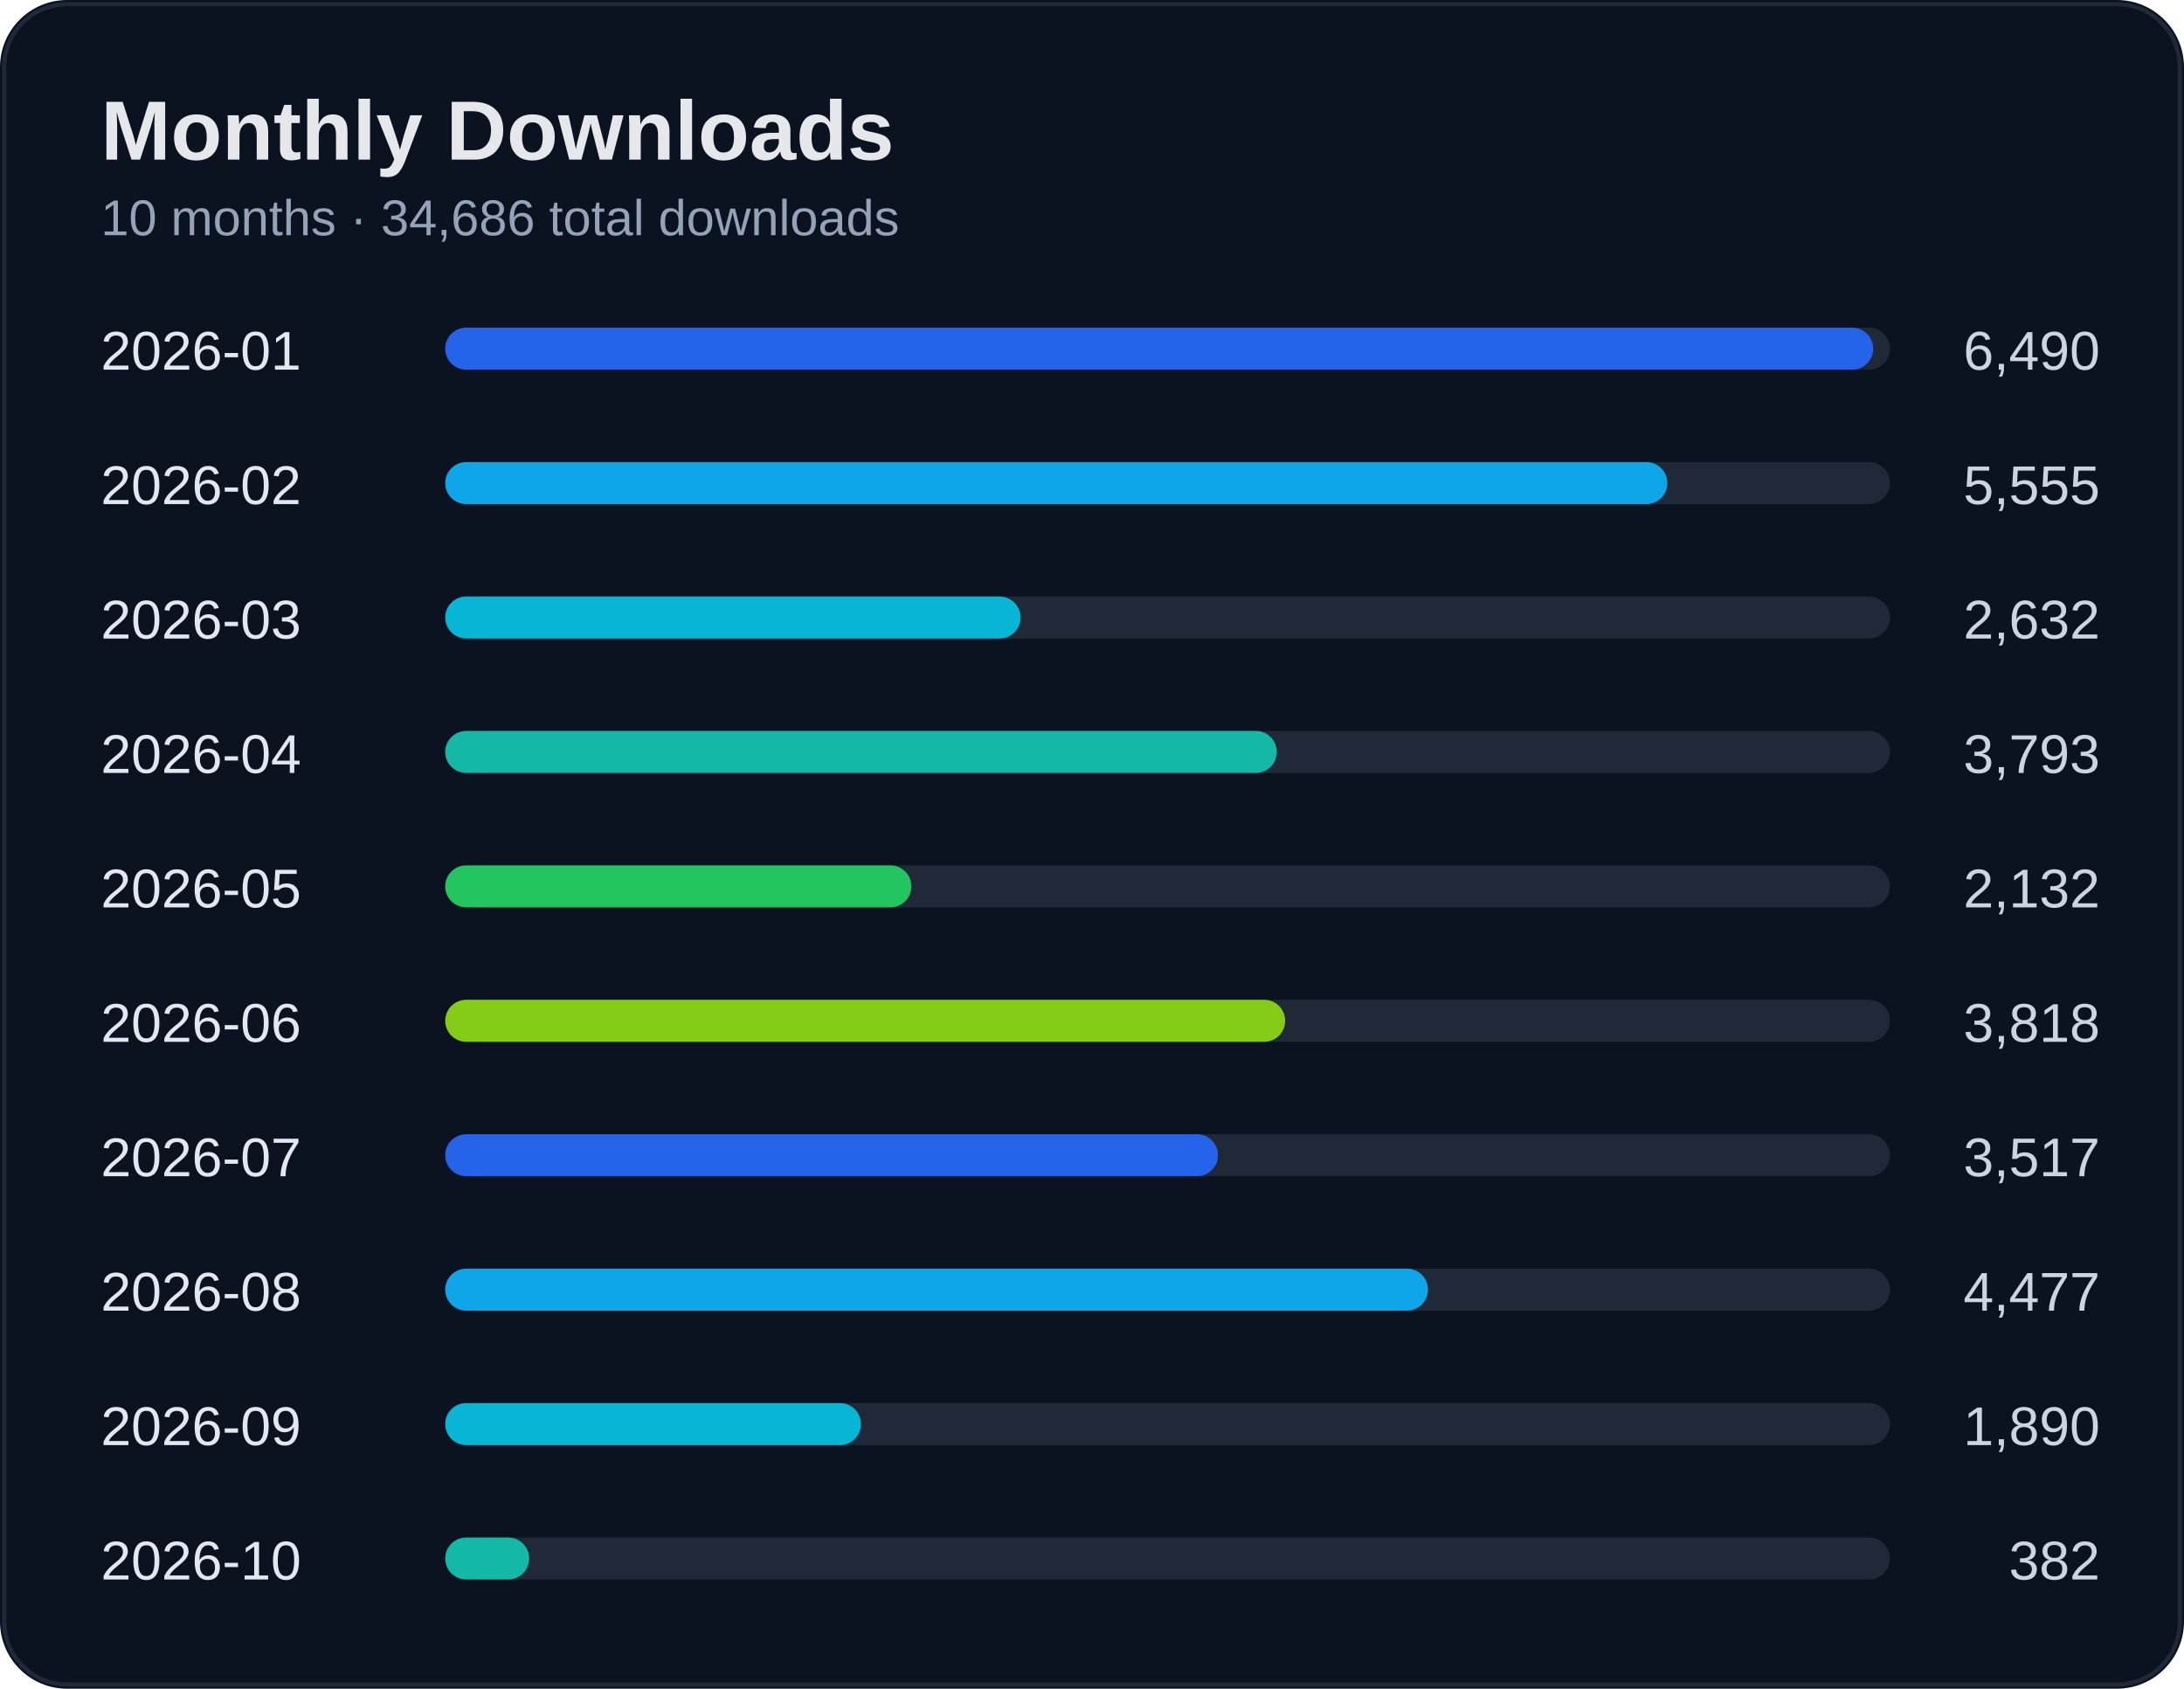
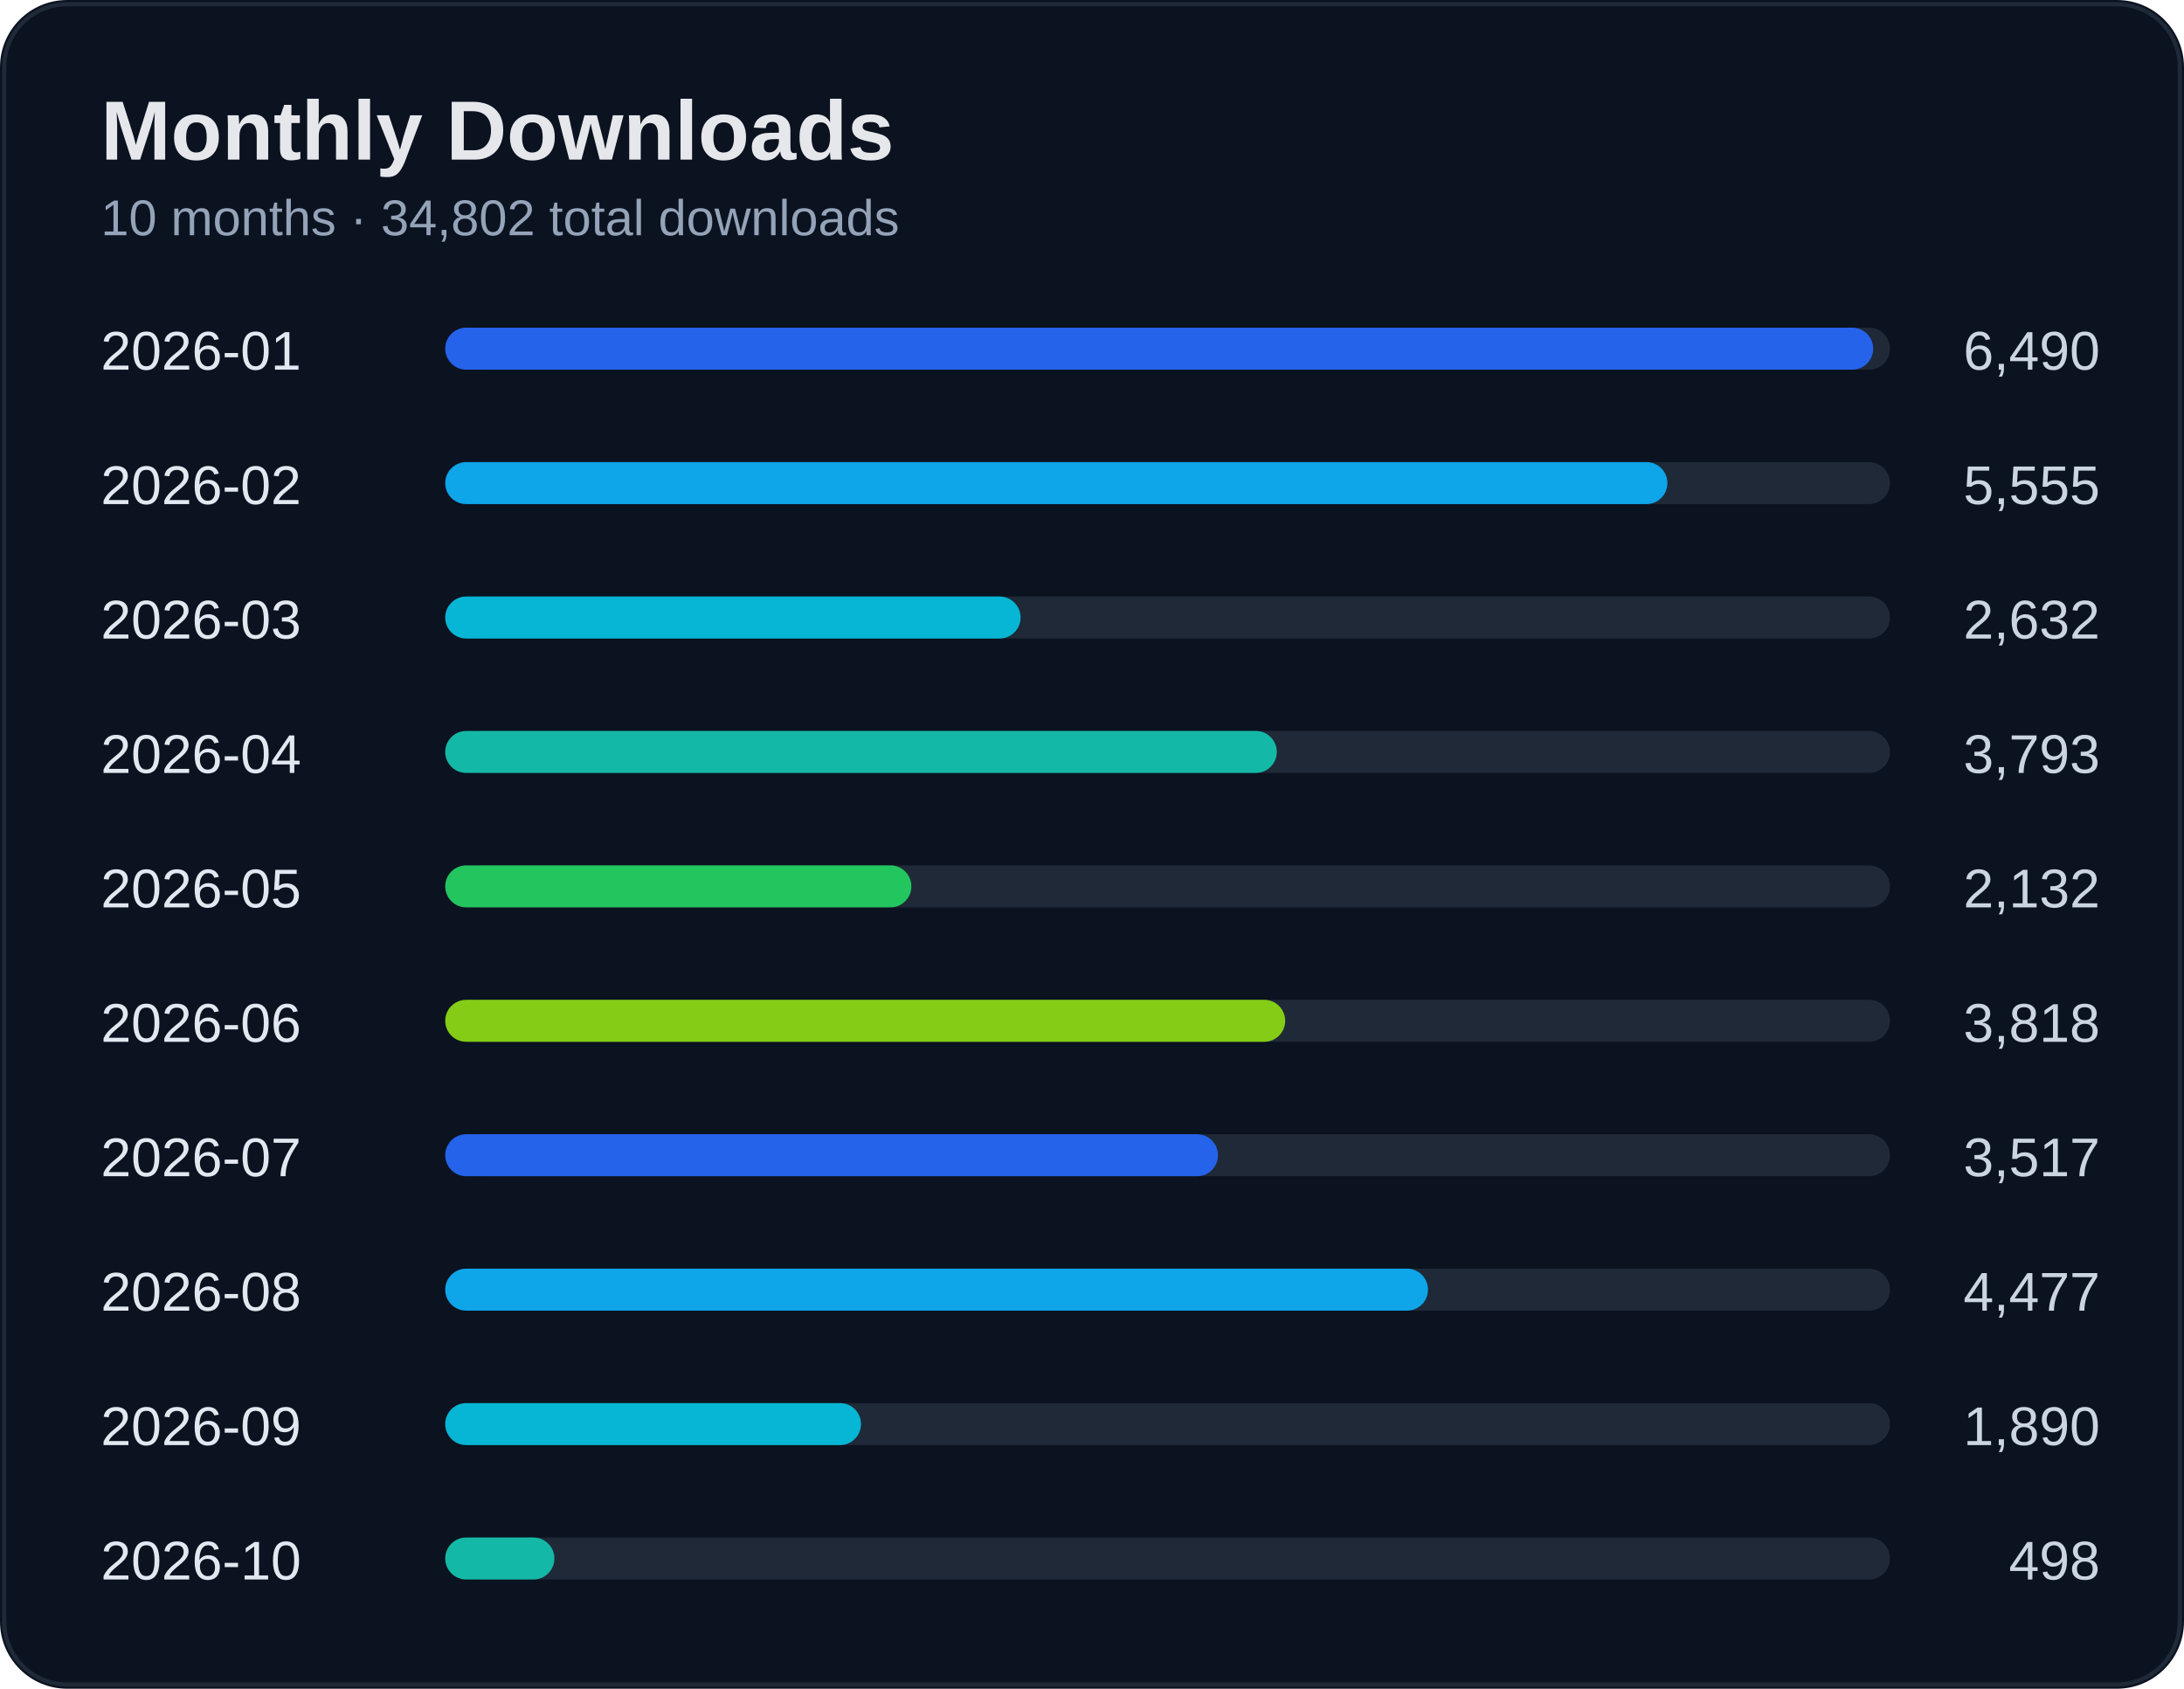
<svg xmlns="http://www.w3.org/2000/svg" width="520" height="402" viewBox="0 0 520 402">
  <rect width="100%" height="100%" rx="16" fill="#0b1220" />
  <rect x="1" y="1" width="518" height="400" rx="15" fill="none" stroke="#1f2937" />
  <text x="24" y="38" fill="#e5e7eb" font-size="20" font-weight="700" font-family="Segoe UI, Arial">Monthly Downloads</text>
-   <text x="24" y="56" fill="#94a3b8" font-size="12" font-family="Segoe UI, Arial">10 months · 34,686 total downloads</text>
+   <text x="24" y="56" fill="#94a3b8" font-size="12" font-family="Segoe UI, Arial">10 months · 34,802 total downloads</text>
  <text x="24" y="88" fill="#e2e8f0" font-size="13" font-family="Segoe UI, Arial">2026-01</text>
  <text x="500" y="88" fill="#cbd5e1" font-size="13" text-anchor="end" font-family="Segoe UI, Arial">6,490</text>
  <rect x="110" y="78" width="340" height="10" rx="5" fill="#1f2937" />
  <rect x="106" y="78" width="340" height="10" rx="5" fill="#2563eb" />
  <text x="24" y="120" fill="#e2e8f0" font-size="13" font-family="Segoe UI, Arial">2026-02</text>
  <text x="500" y="120" fill="#cbd5e1" font-size="13" text-anchor="end" font-family="Segoe UI, Arial">5,555</text>
  <rect x="110" y="110" width="340" height="10" rx="5" fill="#1f2937" />
  <rect x="106" y="110" width="291" height="10" rx="5" fill="#0ea5e9" />
  <text x="24" y="152" fill="#e2e8f0" font-size="13" font-family="Segoe UI, Arial">2026-03</text>
  <text x="500" y="152" fill="#cbd5e1" font-size="13" text-anchor="end" font-family="Segoe UI, Arial">2,632</text>
  <rect x="110" y="142" width="340" height="10" rx="5" fill="#1f2937" />
  <rect x="106" y="142" width="137" height="10" rx="5" fill="#06b6d4" />
  <text x="24" y="184" fill="#e2e8f0" font-size="13" font-family="Segoe UI, Arial">2026-04</text>
  <text x="500" y="184" fill="#cbd5e1" font-size="13" text-anchor="end" font-family="Segoe UI, Arial">3,793</text>
  <rect x="110" y="174" width="340" height="10" rx="5" fill="#1f2937" />
  <rect x="106" y="174" width="198" height="10" rx="5" fill="#14b8a6" />
  <text x="24" y="216" fill="#e2e8f0" font-size="13" font-family="Segoe UI, Arial">2026-05</text>
  <text x="500" y="216" fill="#cbd5e1" font-size="13" text-anchor="end" font-family="Segoe UI, Arial">2,132</text>
  <rect x="110" y="206" width="340" height="10" rx="5" fill="#1f2937" />
  <rect x="106" y="206" width="111" height="10" rx="5" fill="#22c55e" />
  <text x="24" y="248" fill="#e2e8f0" font-size="13" font-family="Segoe UI, Arial">2026-06</text>
  <text x="500" y="248" fill="#cbd5e1" font-size="13" text-anchor="end" font-family="Segoe UI, Arial">3,818</text>
  <rect x="110" y="238" width="340" height="10" rx="5" fill="#1f2937" />
  <rect x="106" y="238" width="200" height="10" rx="5" fill="#84cc16" />
  <text x="24" y="280" fill="#e2e8f0" font-size="13" font-family="Segoe UI, Arial">2026-07</text>
  <text x="500" y="280" fill="#cbd5e1" font-size="13" text-anchor="end" font-family="Segoe UI, Arial">3,517</text>
  <rect x="110" y="270" width="340" height="10" rx="5" fill="#1f2937" />
  <rect x="106" y="270" width="184" height="10" rx="5" fill="#2563eb" />
  <text x="24" y="312" fill="#e2e8f0" font-size="13" font-family="Segoe UI, Arial">2026-08</text>
  <text x="500" y="312" fill="#cbd5e1" font-size="13" text-anchor="end" font-family="Segoe UI, Arial">4,477</text>
  <rect x="110" y="302" width="340" height="10" rx="5" fill="#1f2937" />
  <rect x="106" y="302" width="234" height="10" rx="5" fill="#0ea5e9" />
  <text x="24" y="344" fill="#e2e8f0" font-size="13" font-family="Segoe UI, Arial">2026-09</text>
  <text x="500" y="344" fill="#cbd5e1" font-size="13" text-anchor="end" font-family="Segoe UI, Arial">1,890</text>
  <rect x="110" y="334" width="340" height="10" rx="5" fill="#1f2937" />
  <rect x="106" y="334" width="99" height="10" rx="5" fill="#06b6d4" />
  <text x="24" y="376" fill="#e2e8f0" font-size="13" font-family="Segoe UI, Arial">2026-10</text>
-   <text x="500" y="376" fill="#cbd5e1" font-size="13" text-anchor="end" font-family="Segoe UI, Arial">382</text>
+   <text x="500" y="376" fill="#cbd5e1" font-size="13" text-anchor="end" font-family="Segoe UI, Arial">498</text>
  <rect x="110" y="366" width="340" height="10" rx="5" fill="#1f2937" />
-   <rect x="106" y="366" width="20" height="10" rx="5" fill="#14b8a6" />
+   <rect x="106" y="366" width="26" height="10" rx="5" fill="#14b8a6" />
</svg>
